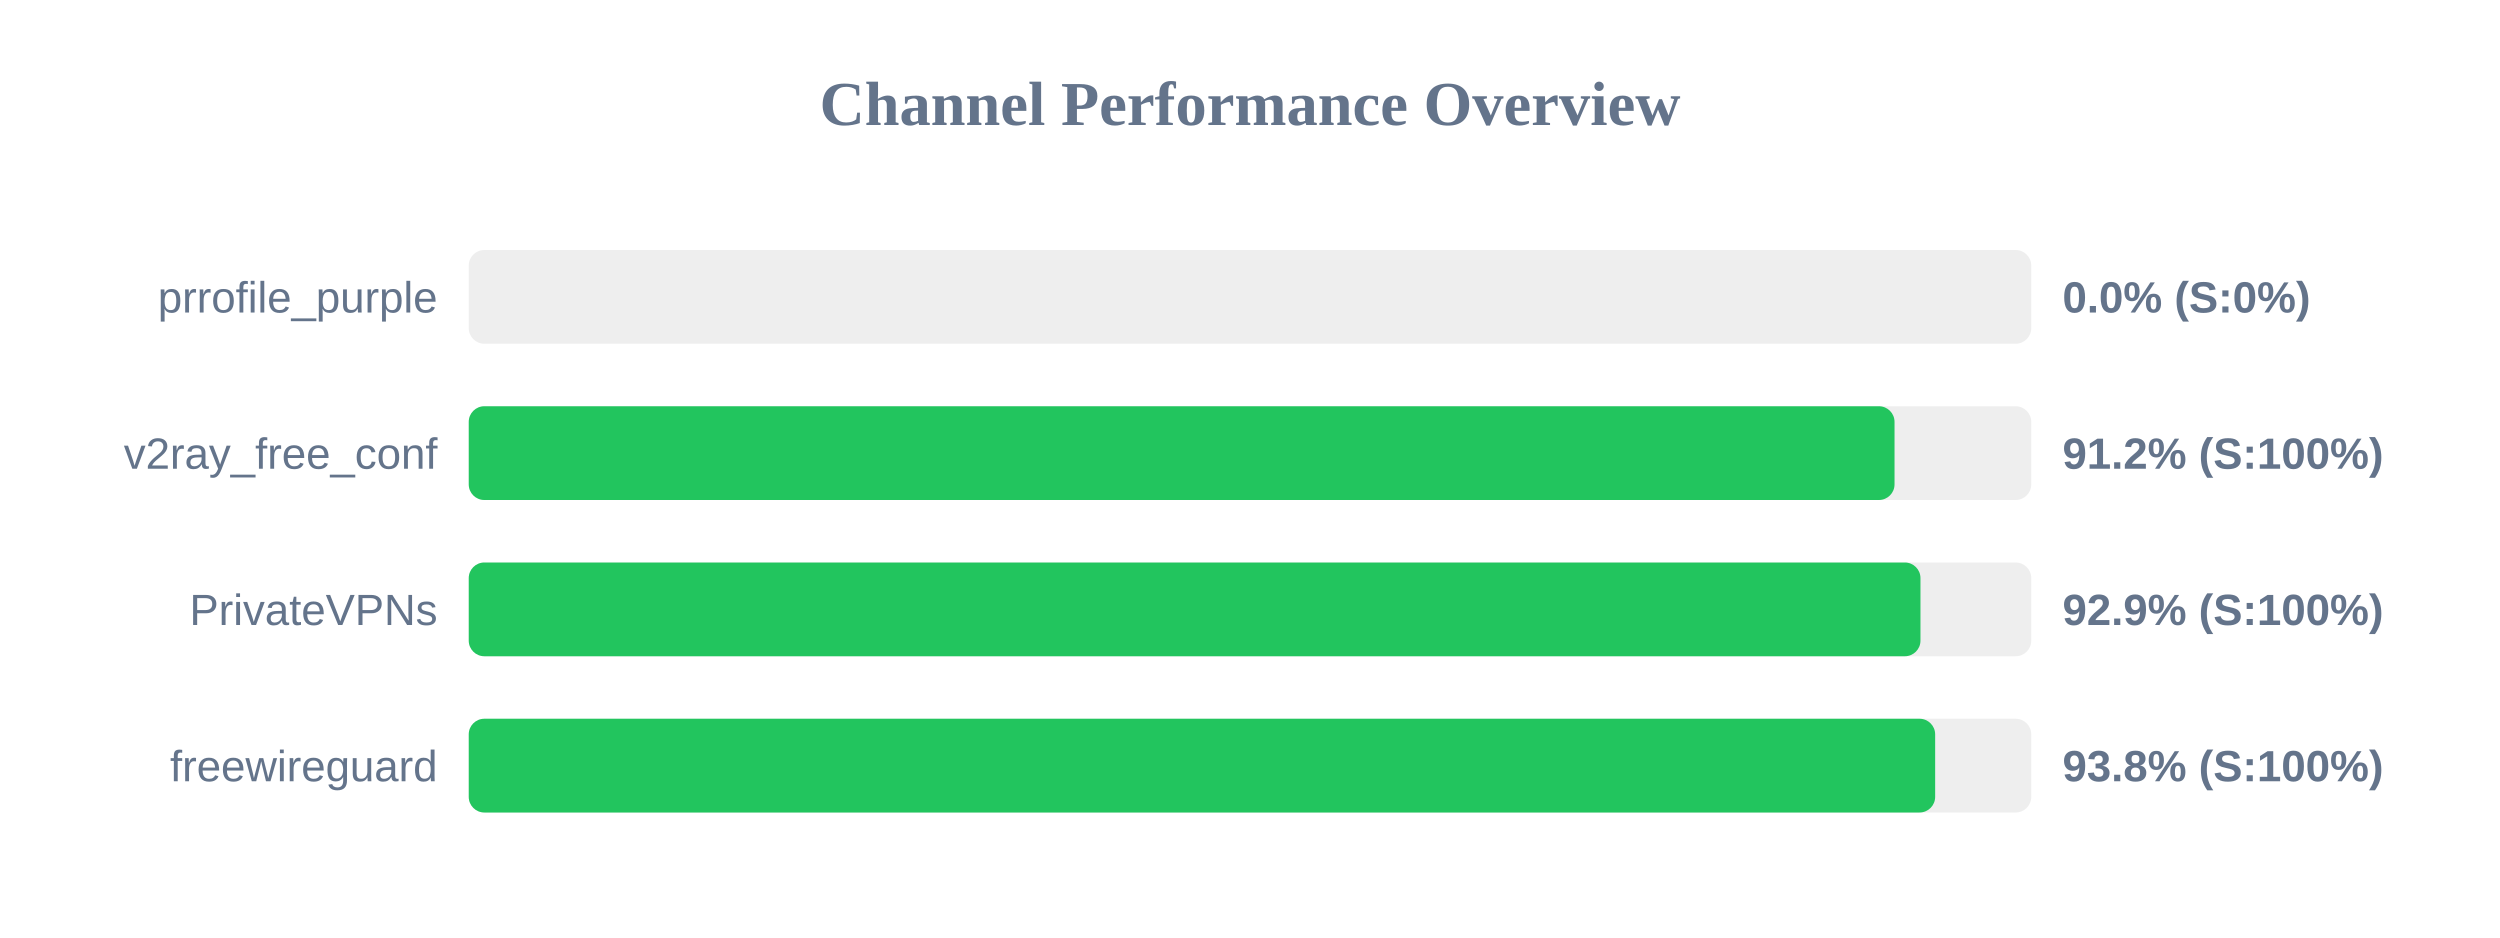
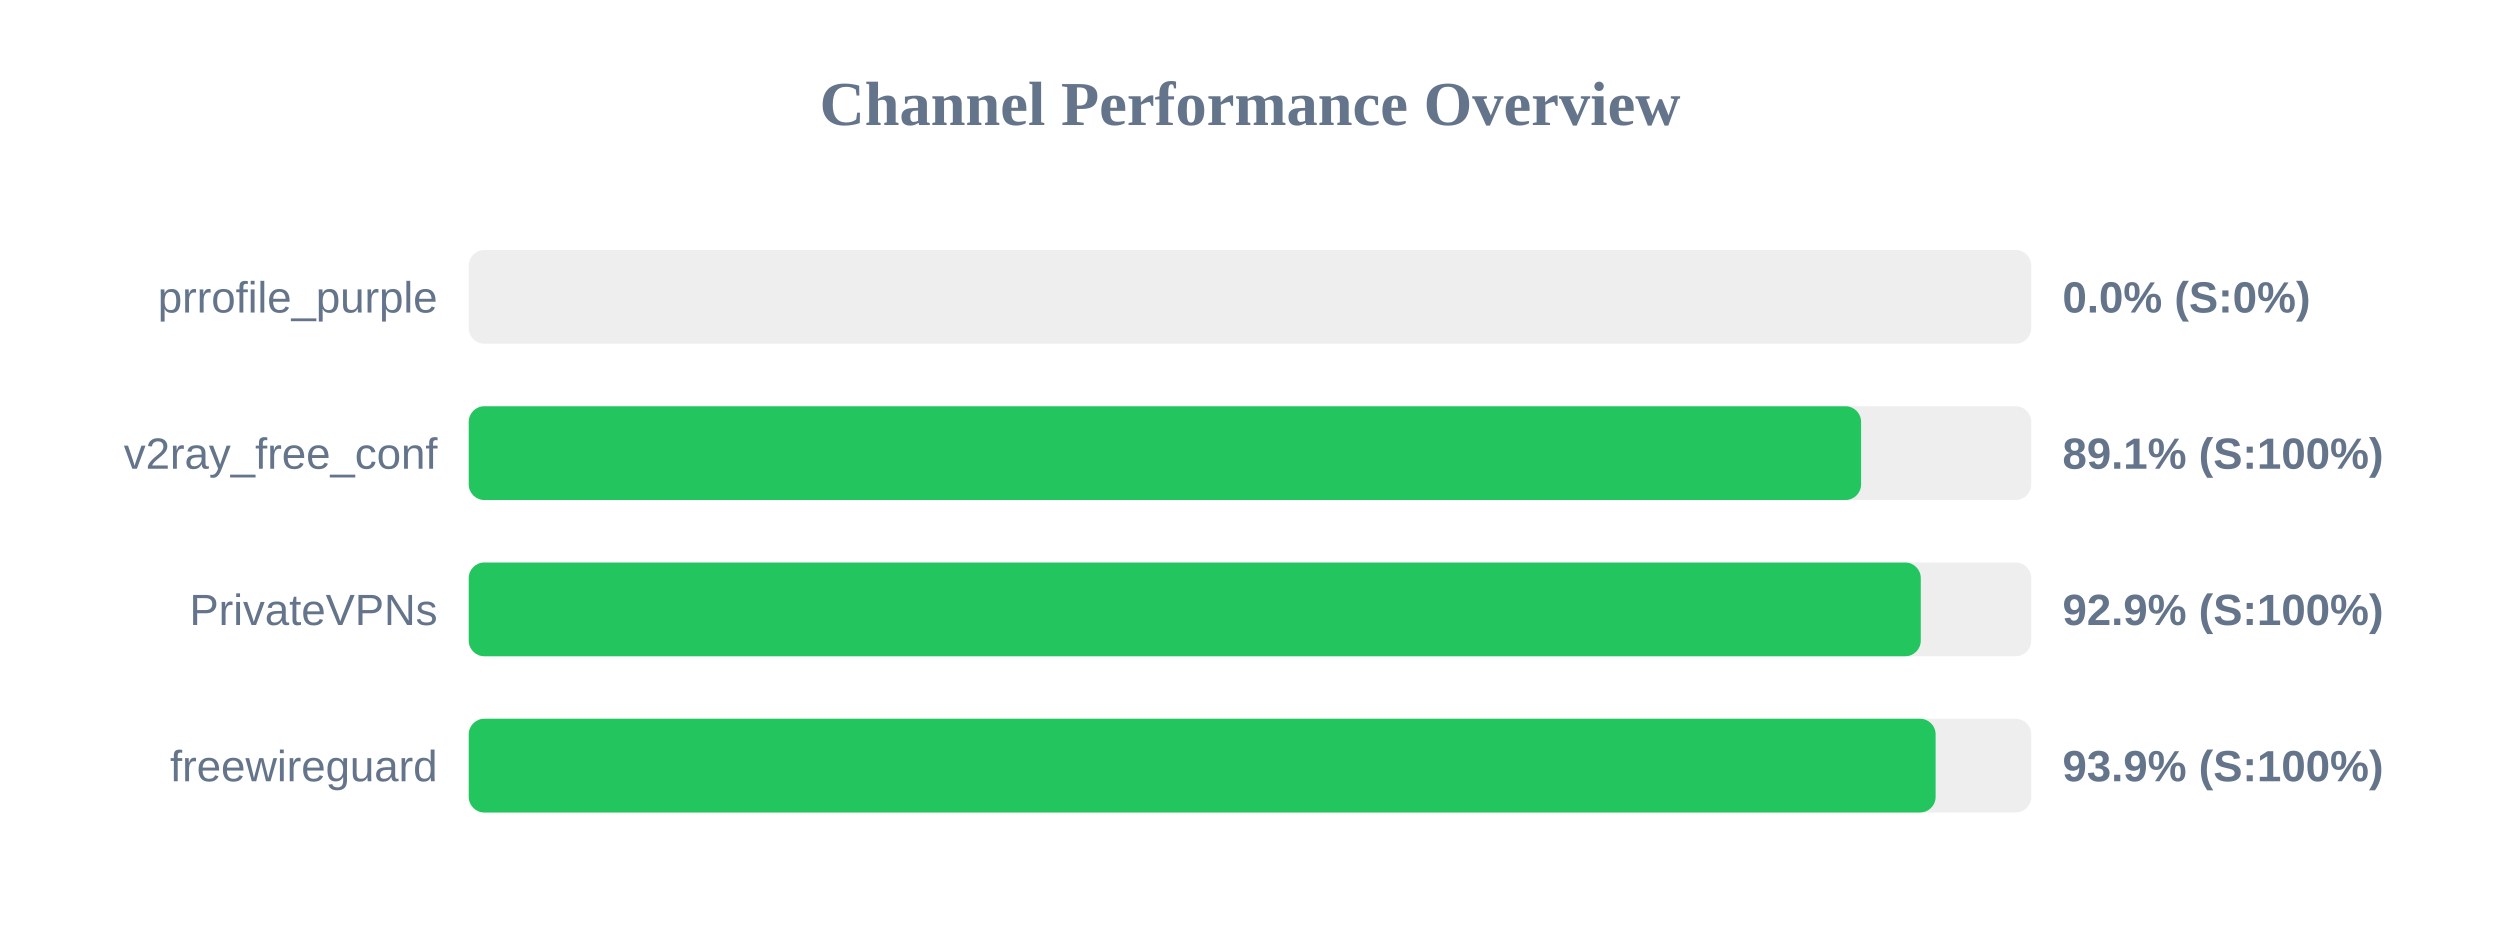
<svg xmlns="http://www.w3.org/2000/svg" width="800" height="300" version="1.1">
  <style>
        .row { font: 14px Arial; fill: #64748b; }
        .score { font: bold 14px Arial; fill: #64748b; }
    </style>
  <text x="400" y="40" text-anchor="middle" font-size="20px" font-weight="bold" fill="#64748b">Channel Performance Overview</text>
  <rect x="150" y="80" width="500" height="30" fill="#eee" rx="5" />
  <rect x="150" y="80" width="0.0" height="30" fill="#ef4444" rx="5" />
  <text x="140" y="100" text-anchor="end" class="row">prrofile_purple</text>
  <text x="660" y="100" text-anchor="start" class="score">0.0% (S:0%)</text>
  <rect x="150" y="130" width="500" height="30" fill="#eee" rx="5" />
-   <rect x="150" y="130" width="456.25" height="30" fill="#22c55e" rx="5" />
+   <rect x="150" y="130" width="445.55" height="30" fill="#22c55e" rx="5" />
  <text x="140" y="150" text-anchor="end" class="row">v2ray_free_conf</text>
-   <text x="660" y="150" text-anchor="start" class="score">91.2% (S:100%)</text>
+   <text x="660" y="150" text-anchor="start" class="score">89.1% (S:100%)</text>
  <rect x="150" y="180" width="500" height="30" fill="#eee" rx="5" />
-   <rect x="150" y="180" width="464.55" height="30" fill="#22c55e" rx="5" />
+   <rect x="150" y="180" width="464.65" height="30" fill="#22c55e" rx="5" />
  <text x="140" y="200" text-anchor="end" class="row">PrivateVPNs</text>
  <text x="660" y="200" text-anchor="start" class="score">92.9% (S:100%)</text>
  <rect x="150" y="230" width="500" height="30" fill="#eee" rx="5" />
-   <rect x="150" y="230" width="469.25" height="30" fill="#22c55e" rx="5" />
+   <rect x="150" y="230" width="469.4" height="30" fill="#22c55e" rx="5" />
  <text x="140" y="250" text-anchor="end" class="row">freewireguard</text>
-   <text x="660" y="250" text-anchor="start" class="score">93.8% (S:100%)</text>
+   <text x="660" y="250" text-anchor="start" class="score">93.9% (S:100%)</text>
</svg>
